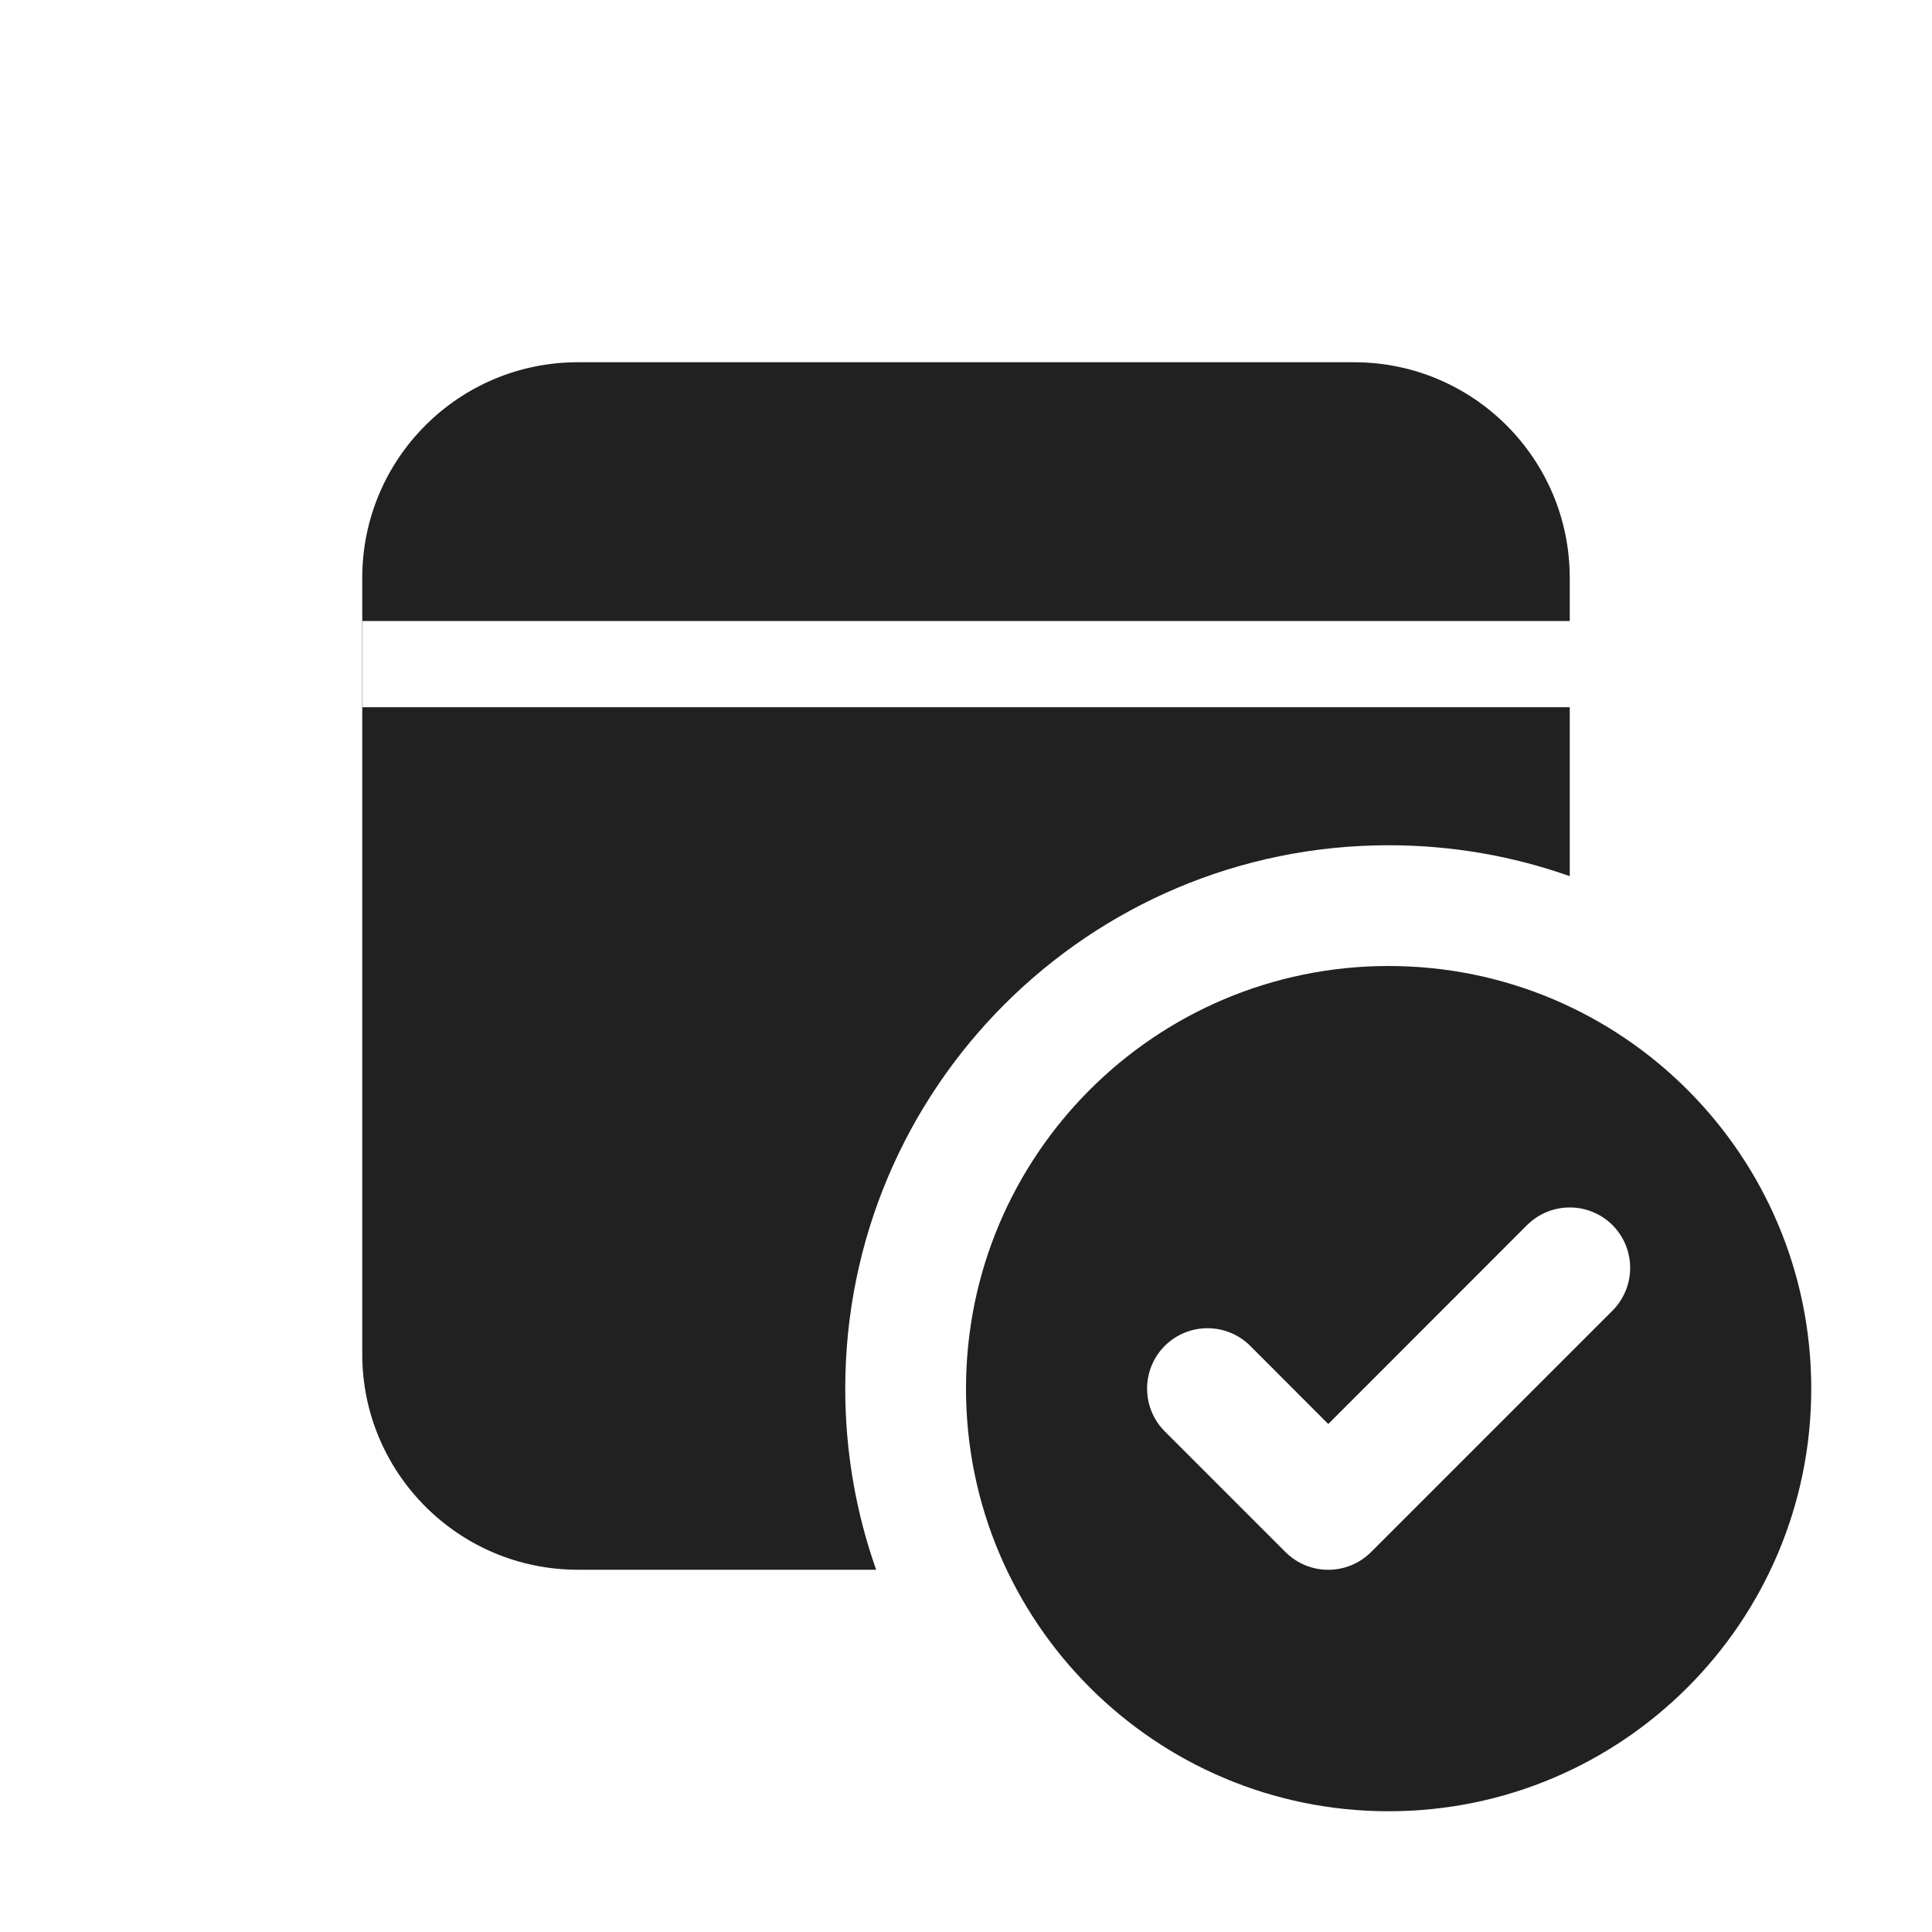
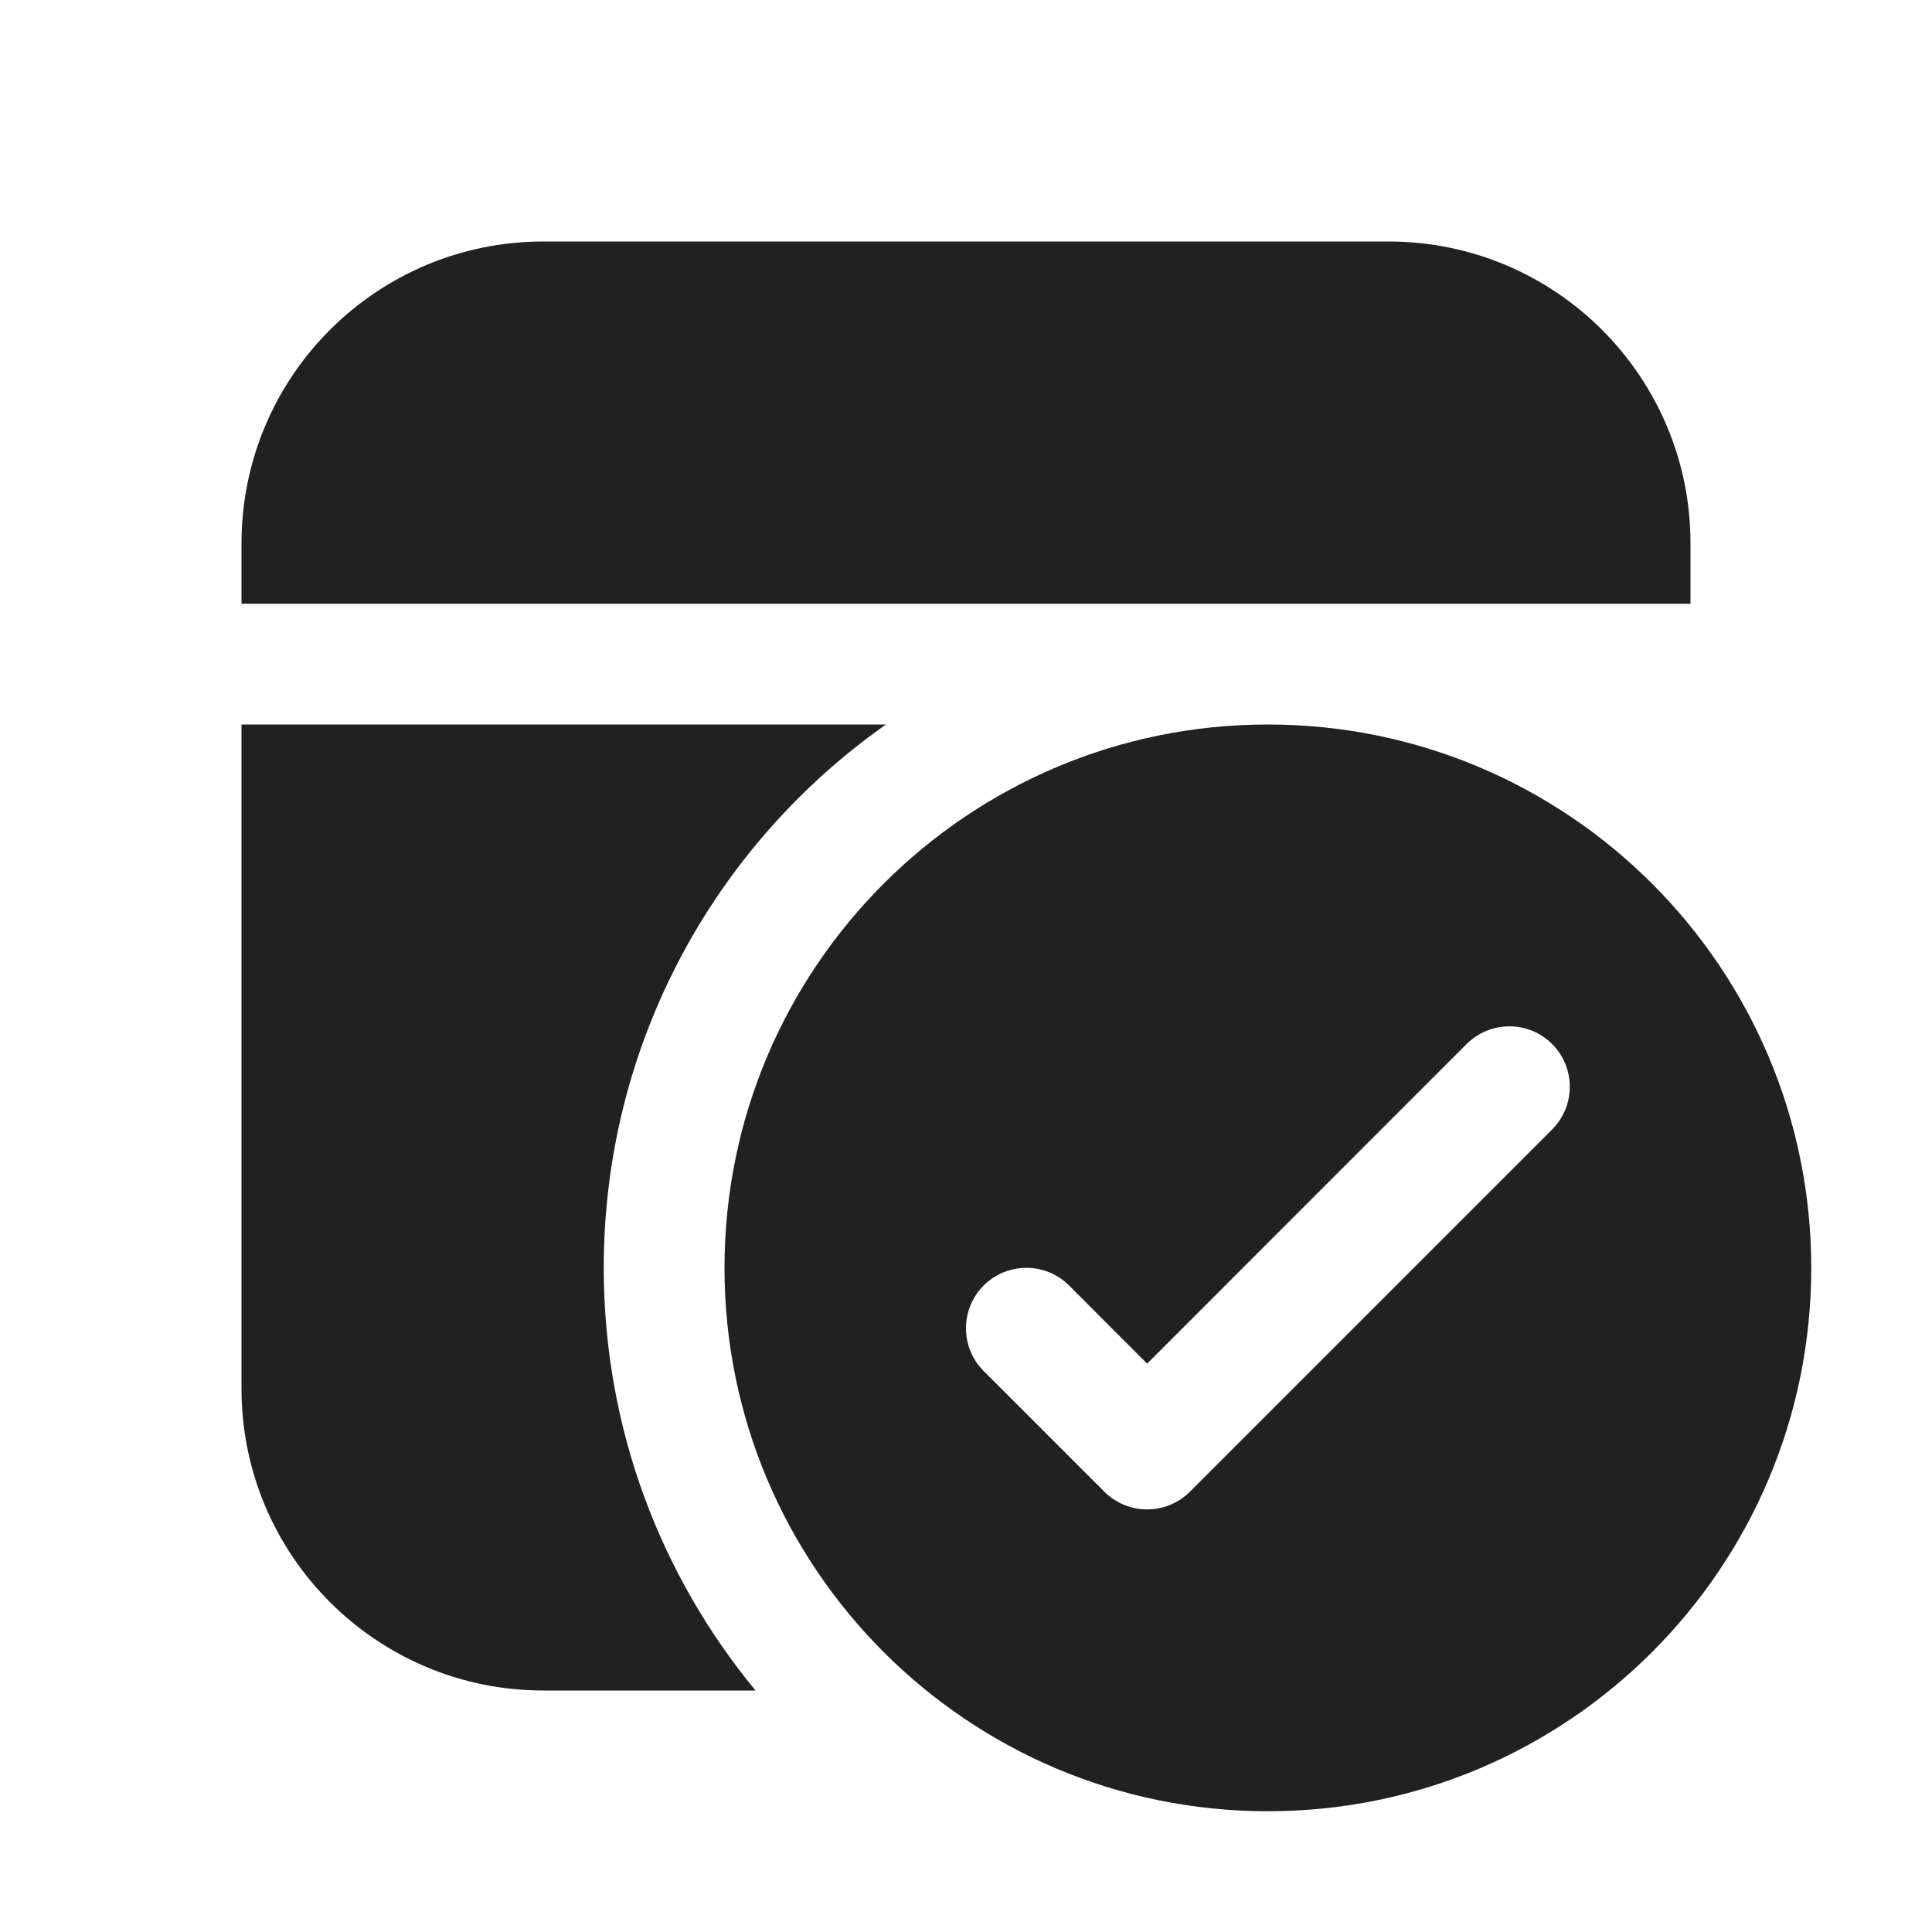
<svg xmlns="http://www.w3.org/2000/svg" width="16" height="16" viewBox="0 0 16 16" fill="none">
-   <path d="M4.786 3C3.799 3 3 3.799 3 4.786V11.214C3 12.2 3.799 13 4.786 13H7.256C7.09 12.531 7 12.026 7 11.5C7 9.015 9.015 7 11.5 7C12.026 7 12.531 7.09 13 7.256V5.857H3.002V5.143H13V4.786C13 3.799 12.2 3 11.214 3H4.786Z" fill="#212121" />
-   <path d="M15 11.5C15 13.433 13.433 15 11.5 15C9.567 15 8 13.433 8 11.5C8 9.567 9.567 8 11.5 8C13.433 8 15 9.567 15 11.5ZM13.354 10.146C13.158 9.951 12.842 9.951 12.646 10.146L11 11.793L10.354 11.146C10.158 10.951 9.842 10.951 9.646 11.146C9.451 11.342 9.451 11.658 9.646 11.854L10.646 12.854C10.842 13.049 11.158 13.049 11.354 12.854L13.354 10.854C13.549 10.658 13.549 10.342 13.354 10.146Z" fill="#212121" />
+   <path d="M4.5 14H6.257C5.472 13.049 5 11.83 5 10.5C5 8.64 5.923 6.995 7.337 6H2V11.5C2 12.881 3.119 14 4.5 14Z" fill="#212121" />
+   <path d="M14 5H2V4.5C2 3.119 3.119 2 4.5 2H11.5C12.881 2 14 3.119 14 4.5V5Z" fill="#212121" />
+   <path d="M15 10.5C15 12.985 12.985 15 10.5 15C8.015 15 6 12.985 6 10.5C6 8.015 8.015 6 10.5 6C12.985 6 15 8.015 15 10.5ZM12.854 8.646C12.658 8.451 12.342 8.451 12.146 8.646L9.5 11.293L8.854 10.646C8.658 10.451 8.342 10.451 8.146 10.646C7.951 10.842 7.951 11.158 8.146 11.354L9.146 12.354C9.342 12.549 9.658 12.549 9.854 12.354L12.854 9.354C13.049 9.158 13.049 8.842 12.854 8.646Z" fill="#212121" />
</svg>
